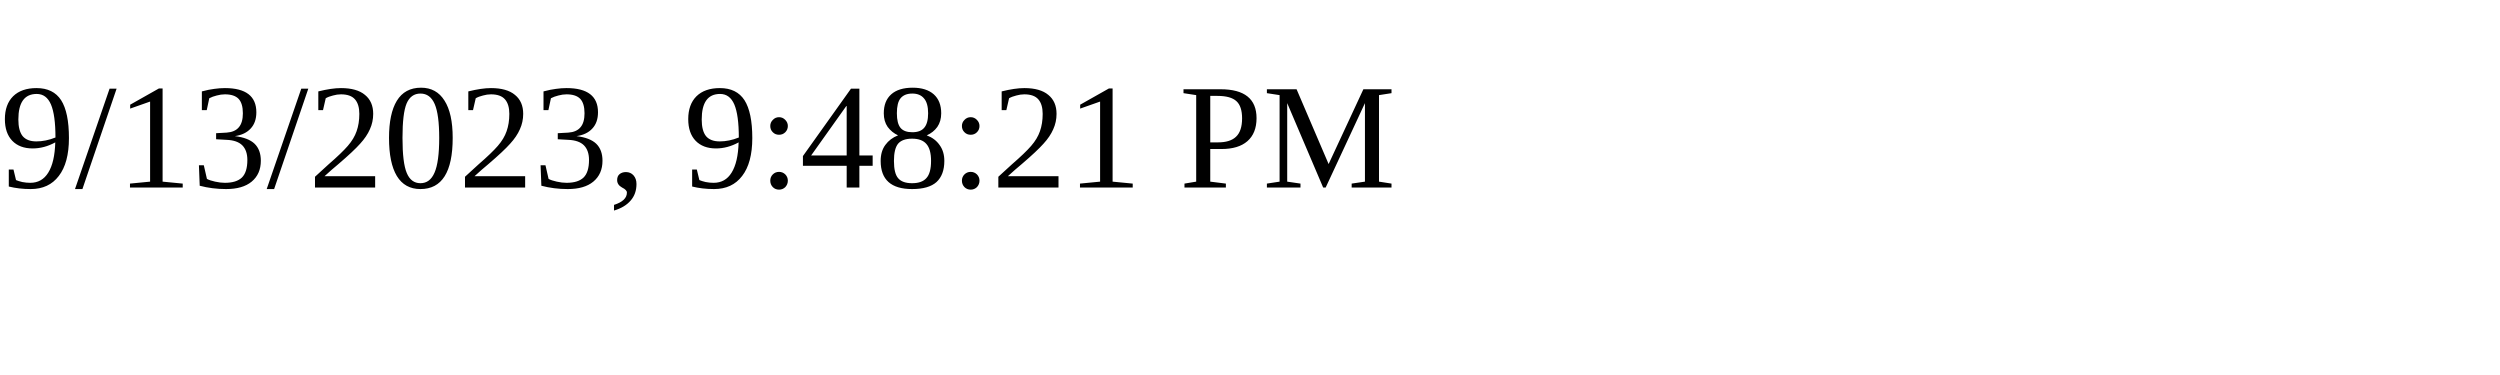
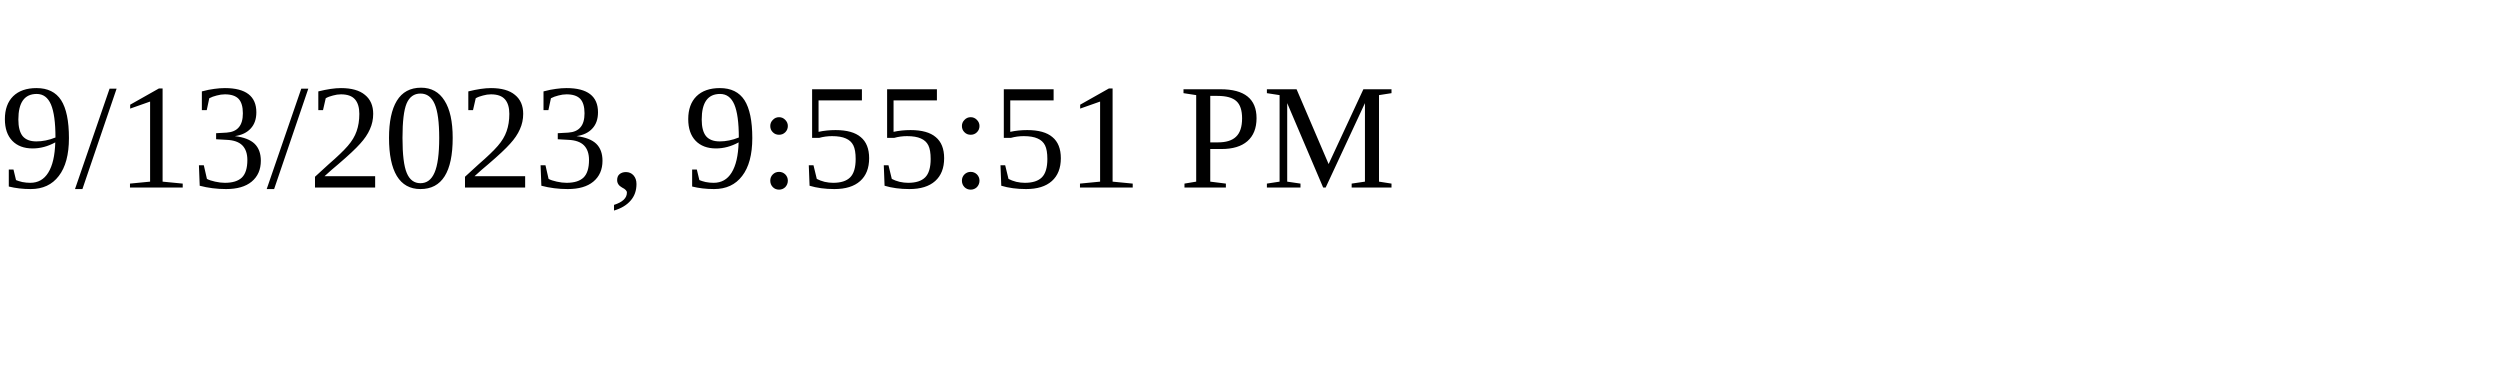
<svg xmlns="http://www.w3.org/2000/svg" height="30" width="200">
-   <text x="0" y="15">9/13/2023, 9:48:21 PM</text>
+   <text x="0" y="15">9/13/2023, 9:55:51 PM</text>
</svg>
